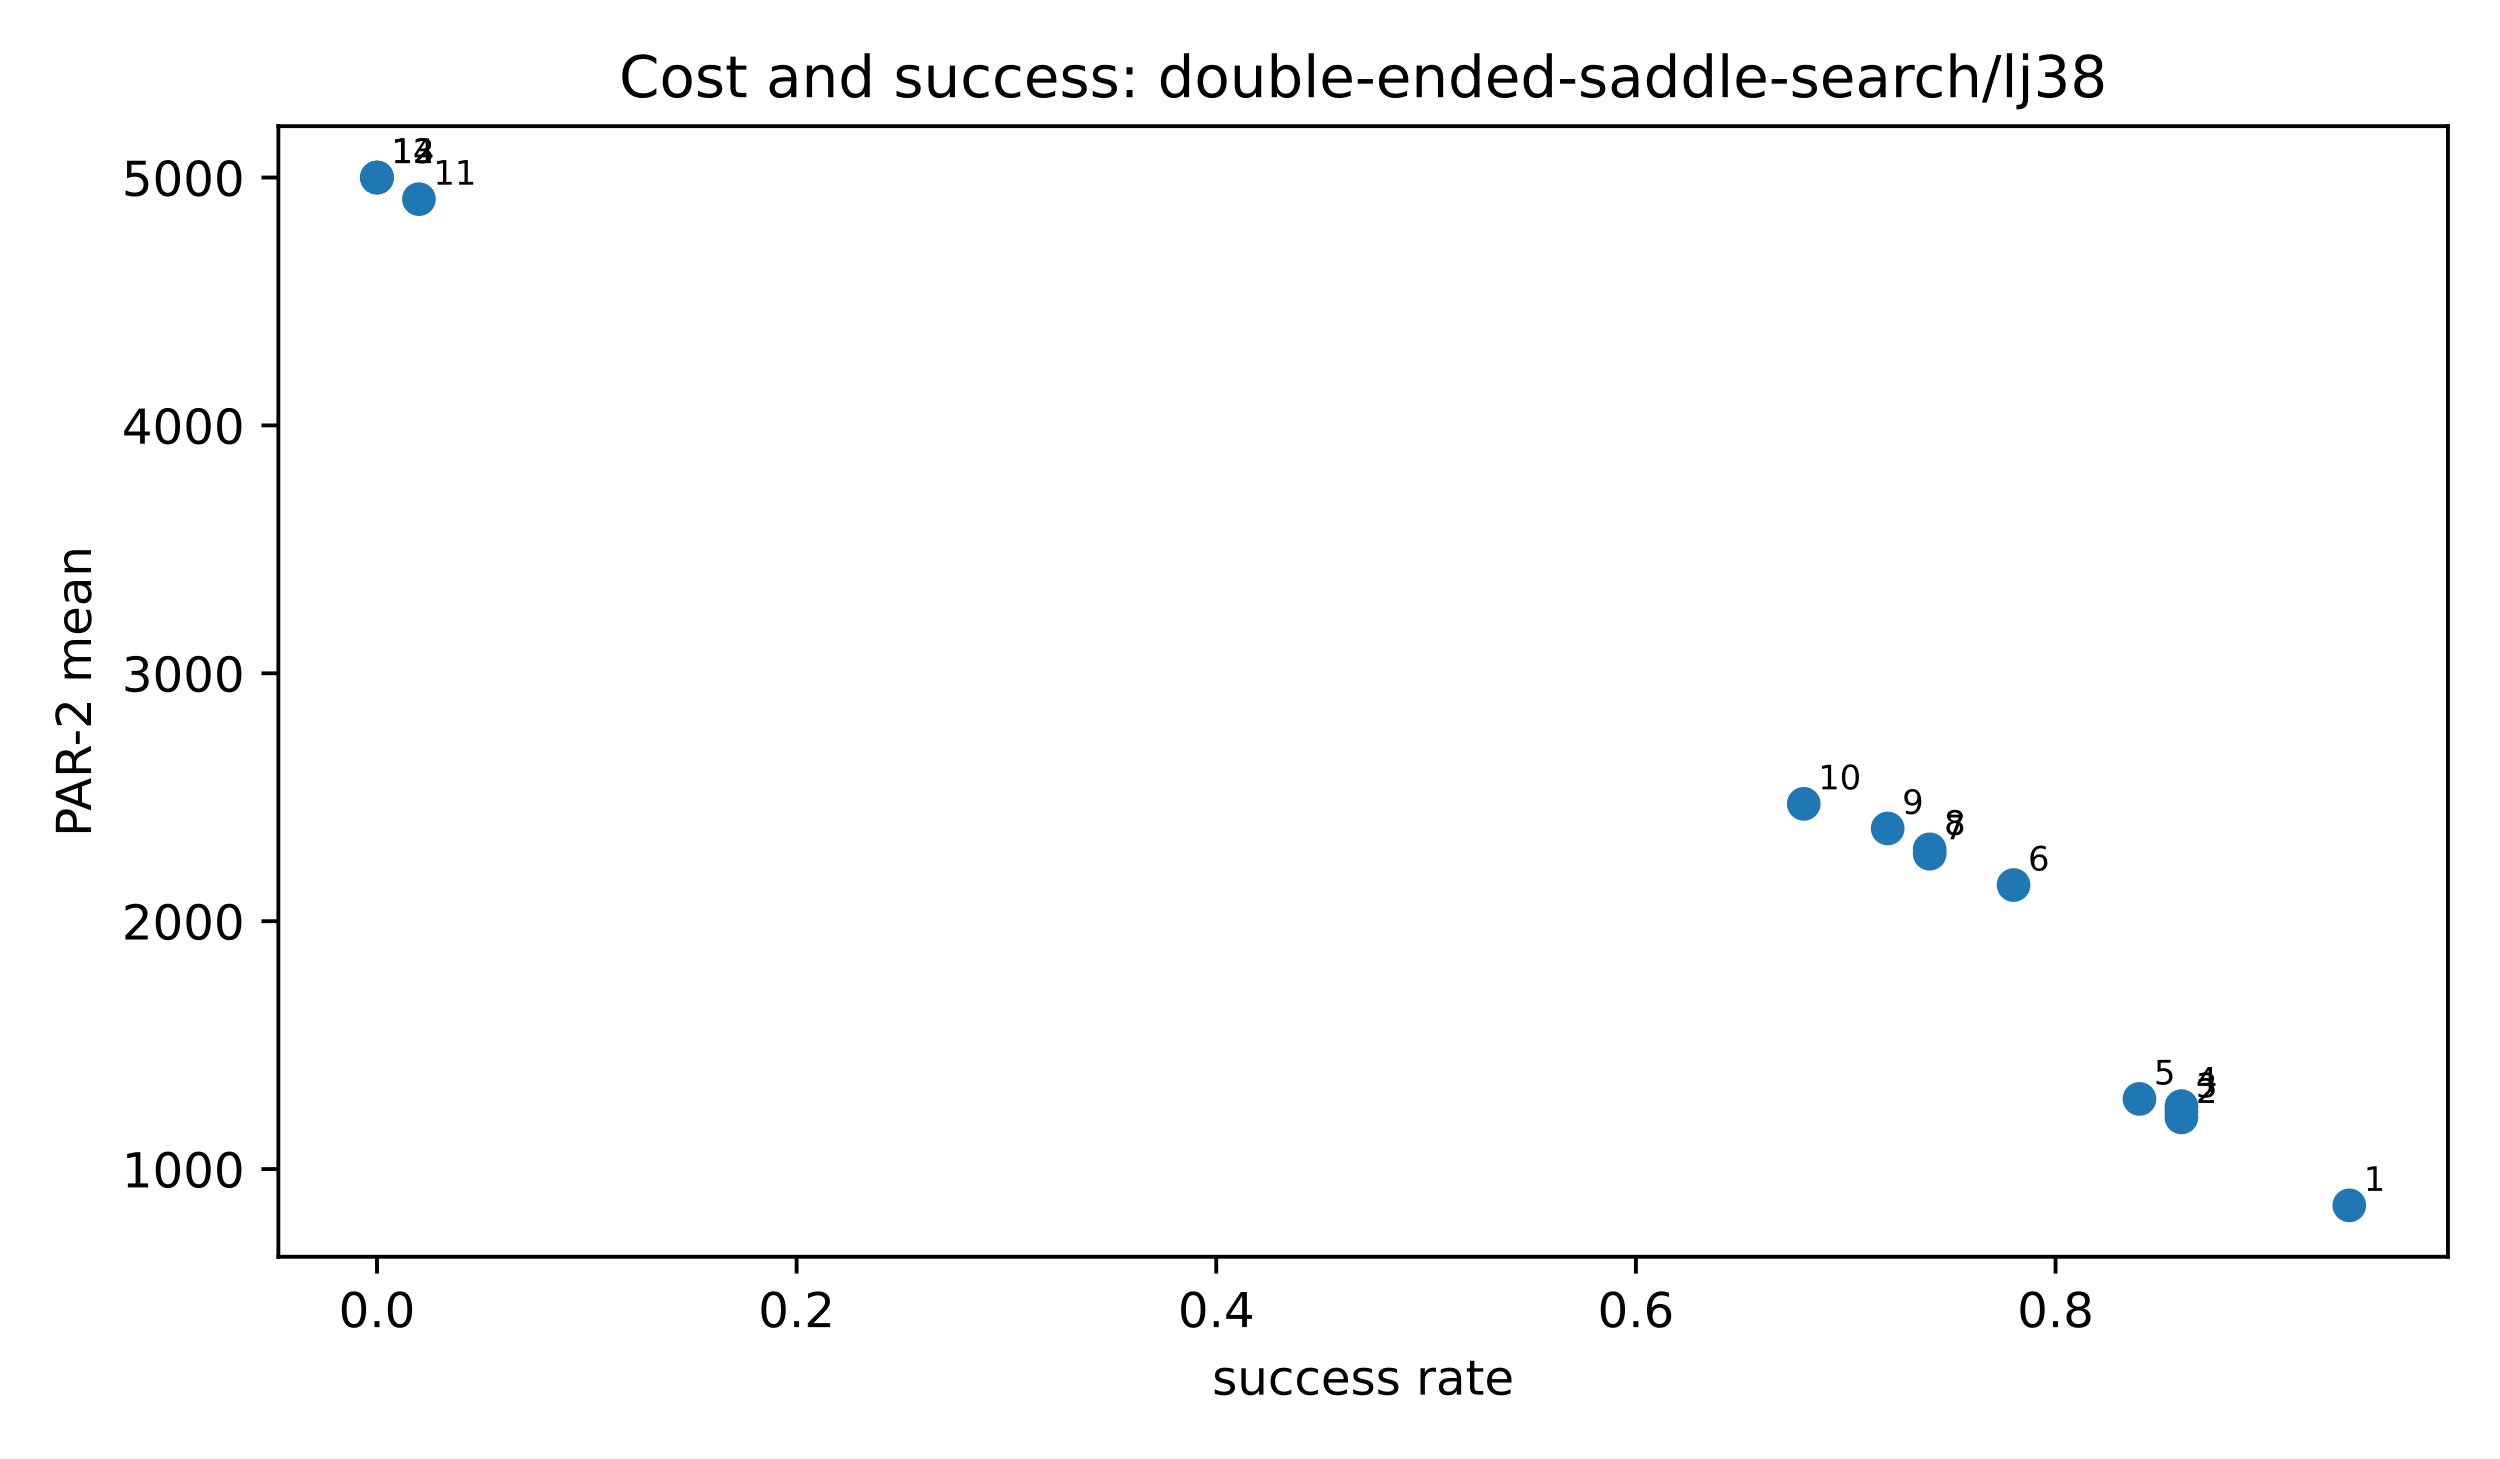
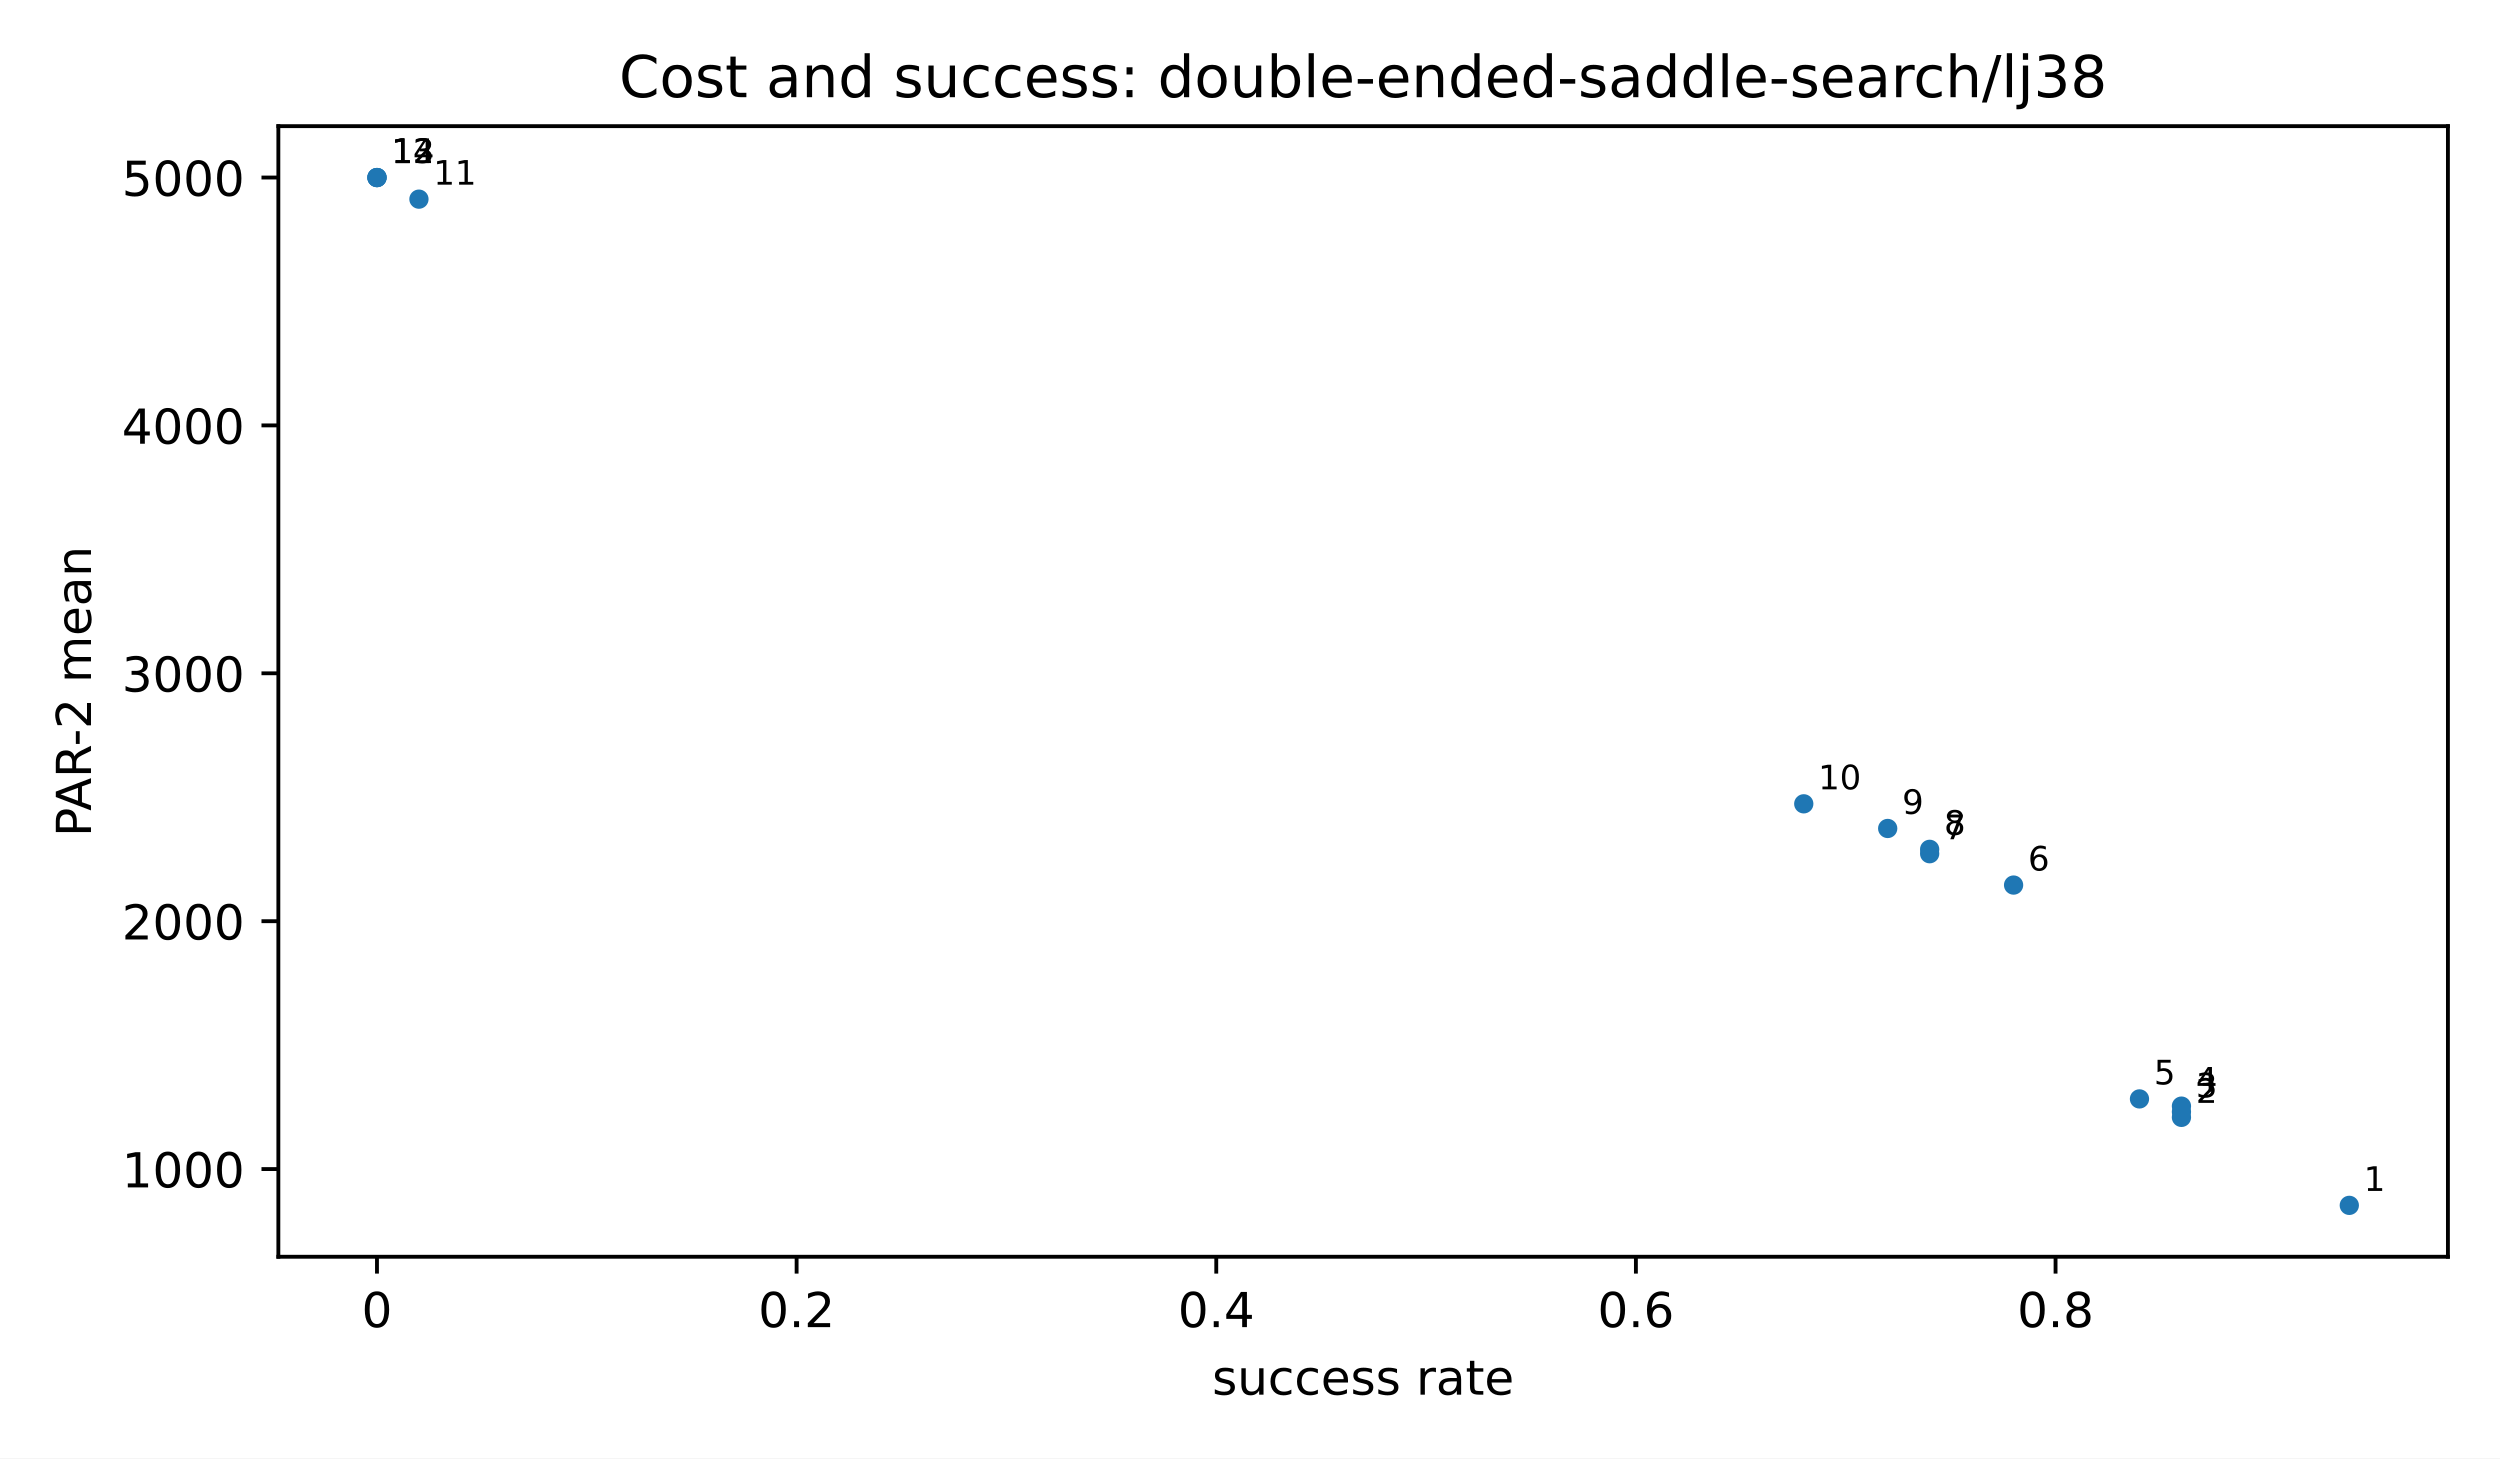
<svg xmlns="http://www.w3.org/2000/svg" xmlns:xlink="http://www.w3.org/1999/xlink" width="518.4pt" height="302.4pt" viewBox="0 0 518.4 302.4" version="1.1">
  <defs>
    <style type="text/css">*{stroke-linejoin: round; stroke-linecap: butt}</style>
  </defs>
  <g id="figure_1">
    <g id="patch_1">
      <path d="M 0 302.4  L 518.4 302.4  L 518.4 0  L 0 0  z " style="fill: #ffffff" />
    </g>
    <g id="axes_1">
      <g id="patch_2">
        <path d="M 57.72 260.6  L 507.6 260.6  L 507.6 26.16  L 57.72 26.16  z " style="fill: #ffffff" />
      </g>
      <g id="PathCollection_1">
        <defs>
-           <path id="mb7c84e1192" d="M 0 3  C 0.796 3 1.559 2.684 2.121 2.121  C 2.684 1.559 3 0.796 3 0  C 3 -0.796 2.684 -1.559 2.121 -2.121  C 1.559 -2.684 0.796 -3 0 -3  C -0.796 -3 -1.559 -2.684 -2.121 -2.121  C -2.684 -1.559 -3 -0.796 -3 0  C -3 0.796 -2.684 1.559 -2.121 2.121  C -1.559 2.684 -0.796 3 0 3  z " style="stroke: #1f77b4" />
+           <path id="m2d8934182f" d="M 0 2  C 0.53 2 1.039 1.789 1.414 1.414  C 1.789 1.039 2 0.53 2 0  C 2 -0.53 1.789 -1.039 1.414 -1.414  C 1.039 -1.789 0.53 -2 0 -2  C -0.53 -2 -1.039 -1.789 -1.414 -1.414  C -1.789 -1.039 -2 -0.53 -2 0  C -2 0.53 -1.789 1.039 -1.414 1.414  C -1.039 1.789 -0.53 2 0 2  z " />
        </defs>
        <g clip-path="url(#pfbca4baf77)">
-           <use xlink:href="#mb7c84e1192" x="487.151" y="249.944" style="fill: #1f77b4; stroke: #1f77b4" />
-           <use xlink:href="#mb7c84e1192" x="452.344" y="231.699" style="fill: #1f77b4; stroke: #1f77b4" />
-           <use xlink:href="#mb7c84e1192" x="452.344" y="230.553" style="fill: #1f77b4; stroke: #1f77b4" />
-           <use xlink:href="#mb7c84e1192" x="452.344" y="229.365" style="fill: #1f77b4; stroke: #1f77b4" />
-           <use xlink:href="#mb7c84e1192" x="443.642" y="227.871" style="fill: #1f77b4; stroke: #1f77b4" />
-           <use xlink:href="#mb7c84e1192" x="417.537" y="183.527" style="fill: #1f77b4; stroke: #1f77b4" />
-           <use xlink:href="#mb7c84e1192" x="400.134" y="177.026" style="fill: #1f77b4; stroke: #1f77b4" />
-           <use xlink:href="#mb7c84e1192" x="400.134" y="176.118" style="fill: #1f77b4; stroke: #1f77b4" />
-           <use xlink:href="#mb7c84e1192" x="391.432" y="171.791" style="fill: #1f77b4; stroke: #1f77b4" />
-           <use xlink:href="#mb7c84e1192" x="374.028" y="166.681" style="fill: #1f77b4; stroke: #1f77b4" />
-           <use xlink:href="#mb7c84e1192" x="86.871" y="41.296" style="fill: #1f77b4; stroke: #1f77b4" />
-           <use xlink:href="#mb7c84e1192" x="78.169" y="36.816" style="fill: #1f77b4; stroke: #1f77b4" />
-           <use xlink:href="#mb7c84e1192" x="78.169" y="36.816" style="fill: #1f77b4; stroke: #1f77b4" />
-           <use xlink:href="#mb7c84e1192" x="78.169" y="36.816" style="fill: #1f77b4; stroke: #1f77b4" />
+           <use xlink:href="#m2d8934182f" x="487.151" y="249.944" style="fill: #1f77b4" />
+           <use xlink:href="#m2d8934182f" x="452.344" y="231.699" style="fill: #1f77b4" />
+           <use xlink:href="#m2d8934182f" x="452.344" y="230.553" style="fill: #1f77b4" />
+           <use xlink:href="#m2d8934182f" x="452.344" y="229.365" style="fill: #1f77b4" />
+           <use xlink:href="#m2d8934182f" x="443.642" y="227.871" style="fill: #1f77b4" />
+           <use xlink:href="#m2d8934182f" x="417.537" y="183.527" style="fill: #1f77b4" />
+           <use xlink:href="#m2d8934182f" x="400.134" y="177.026" style="fill: #1f77b4" />
+           <use xlink:href="#m2d8934182f" x="400.134" y="176.118" style="fill: #1f77b4" />
+           <use xlink:href="#m2d8934182f" x="391.432" y="171.791" style="fill: #1f77b4" />
+           <use xlink:href="#m2d8934182f" x="374.028" y="166.681" style="fill: #1f77b4" />
+           <use xlink:href="#m2d8934182f" x="86.871" y="41.296" style="fill: #1f77b4" />
+           <use xlink:href="#m2d8934182f" x="78.169" y="36.816" style="fill: #1f77b4" />
+           <use xlink:href="#m2d8934182f" x="78.169" y="36.816" style="fill: #1f77b4" />
+           <use xlink:href="#m2d8934182f" x="78.169" y="36.816" style="fill: #1f77b4" />
        </g>
      </g>
      <g id="matplotlib.axis_1">
        <g id="xtick_1">
          <g id="line2d_1">
            <defs>
              <path id="m8ea4d47d77" d="M 0 0  L 0 3.5  " style="stroke: #000000; stroke-width: 0.8" />
            </defs>
            <g>
              <use xlink:href="#m8ea4d47d77" x="78.169" y="260.6" style="stroke: #000000; stroke-width: 0.8" />
            </g>
          </g>
          <g id="text_1">
-             <g transform="translate(70.21753 275.1977) scale(0.1 -0.1)">
-               <defs>
-                 <path id="DejaVuSans-13" d="M 2034 4250  Q 1547 4250 1301 3770  Q 1056 3291 1056 2328  Q 1056 1369 1301 889  Q 1547 409 2034 409  Q 2525 409 2770 889  Q 3016 1369 3016 2328  Q 3016 3291 2770 3770  Q 2525 4250 2034 4250  z M 2034 4750  Q 2819 4750 3233 4129  Q 3647 3509 3647 2328  Q 3647 1150 3233 529  Q 2819 -91 2034 -91  Q 1250 -91 836 529  Q 422 1150 422 2328  Q 422 3509 836 4129  Q 1250 4750 2034 4750  z " transform="scale(0.015625)" />
-                 <path id="DejaVuSans-11" d="M 684 794  L 1344 794  L 1344 0  L 684 0  L 684 794  z " transform="scale(0.015625)" />
-               </defs>
-               <use xlink:href="#DejaVuSans-13" />
-               <use xlink:href="#DejaVuSans-11" transform="translate(63.625 0)" />
-               <use xlink:href="#DejaVuSans-13" transform="translate(95.40625 0)" />
-             </g>
+             <text style="font-size: 10px; font-family: 'DejaVu Sans', 'Bitstream Vera Sans', 'Computer Modern Sans Serif', 'Lucida Grande', 'Verdana', 'Geneva', 'Lucid', 'Arial', 'Helvetica', 'Avant Garde', sans-serif; text-anchor: middle" x="78.169" y="275.198" transform="rotate(-0 78.16909 275.1977)">0</text>
          </g>
        </g>
        <g id="xtick_2">
          <g id="line2d_2">
            <g>
              <use xlink:href="#m8ea4d47d77" x="165.186" y="260.6" style="stroke: #000000; stroke-width: 0.8" />
            </g>
          </g>
          <g id="text_2">
-             <g transform="translate(157.2349 275.1977) scale(0.1 -0.1)">
-               <defs>
-                 <path id="DejaVuSans-15" d="M 1228 531  L 3431 531  L 3431 0  L 469 0  L 469 531  Q 828 903 1448 1529  Q 2069 2156 2228 2338  Q 2531 2678 2651 2914  Q 2772 3150 2772 3378  Q 2772 3750 2511 3984  Q 2250 4219 1831 4219  Q 1534 4219 1204 4116  Q 875 4013 500 3803  L 500 4441  Q 881 4594 1212 4672  Q 1544 4750 1819 4750  Q 2544 4750 2975 4387  Q 3406 4025 3406 3419  Q 3406 3131 3298 2873  Q 3191 2616 2906 2266  Q 2828 2175 2409 1742  Q 1991 1309 1228 531  z " transform="scale(0.015625)" />
-               </defs>
-               <use xlink:href="#DejaVuSans-13" />
-               <use xlink:href="#DejaVuSans-11" transform="translate(63.625 0)" />
-               <use xlink:href="#DejaVuSans-15" transform="translate(95.40625 0)" />
-             </g>
+             <text style="font-size: 10px; font-family: 'DejaVu Sans', 'Bitstream Vera Sans', 'Computer Modern Sans Serif', 'Lucida Grande', 'Verdana', 'Geneva', 'Lucid', 'Arial', 'Helvetica', 'Avant Garde', sans-serif; text-anchor: middle" x="165.186" y="275.198" transform="rotate(-0 165.1865 275.1977)">0.2</text>
          </g>
        </g>
        <g id="xtick_3">
          <g id="line2d_3">
            <g>
              <use xlink:href="#m8ea4d47d77" x="252.204" y="260.6" style="stroke: #000000; stroke-width: 0.8" />
            </g>
          </g>
          <g id="text_3">
-             <g transform="translate(244.2523 275.1977) scale(0.1 -0.1)">
-               <defs>
-                 <path id="DejaVuSans-17" d="M 2419 4116  L 825 1625  L 2419 1625  L 2419 4116  z M 2253 4666  L 3047 4666  L 3047 1625  L 3713 1625  L 3713 1100  L 3047 1100  L 3047 0  L 2419 0  L 2419 1100  L 313 1100  L 313 1709  L 2253 4666  z " transform="scale(0.015625)" />
-               </defs>
-               <use xlink:href="#DejaVuSans-13" />
-               <use xlink:href="#DejaVuSans-11" transform="translate(63.625 0)" />
-               <use xlink:href="#DejaVuSans-17" transform="translate(95.40625 0)" />
-             </g>
+             <text style="font-size: 10px; font-family: 'DejaVu Sans', 'Bitstream Vera Sans', 'Computer Modern Sans Serif', 'Lucida Grande', 'Verdana', 'Geneva', 'Lucid', 'Arial', 'Helvetica', 'Avant Garde', sans-serif; text-anchor: middle" x="252.204" y="275.198" transform="rotate(-0 252.2039 275.1977)">0.4</text>
          </g>
        </g>
        <g id="xtick_4">
          <g id="line2d_4">
            <g>
              <use xlink:href="#m8ea4d47d77" x="339.221" y="260.6" style="stroke: #000000; stroke-width: 0.8" />
            </g>
          </g>
          <g id="text_4">
-             <g transform="translate(331.2698 275.1977) scale(0.1 -0.1)">
-               <defs>
-                 <path id="DejaVuSans-19" d="M 2113 2584  Q 1688 2584 1439 2293  Q 1191 2003 1191 1497  Q 1191 994 1439 701  Q 1688 409 2113 409  Q 2538 409 2786 701  Q 3034 994 3034 1497  Q 3034 2003 2786 2293  Q 2538 2584 2113 2584  z M 3366 4563  L 3366 3988  Q 3128 4100 2886 4159  Q 2644 4219 2406 4219  Q 1781 4219 1451 3797  Q 1122 3375 1075 2522  Q 1259 2794 1537 2939  Q 1816 3084 2150 3084  Q 2853 3084 3261 2657  Q 3669 2231 3669 1497  Q 3669 778 3244 343  Q 2819 -91 2113 -91  Q 1303 -91 875 529  Q 447 1150 447 2328  Q 447 3434 972 4092  Q 1497 4750 2381 4750  Q 2619 4750 2861 4703  Q 3103 4656 3366 4563  z " transform="scale(0.015625)" />
-               </defs>
-               <use xlink:href="#DejaVuSans-13" />
-               <use xlink:href="#DejaVuSans-11" transform="translate(63.625 0)" />
-               <use xlink:href="#DejaVuSans-19" transform="translate(95.40625 0)" />
-             </g>
+             <text style="font-size: 10px; font-family: 'DejaVu Sans', 'Bitstream Vera Sans', 'Computer Modern Sans Serif', 'Lucida Grande', 'Verdana', 'Geneva', 'Lucid', 'Arial', 'Helvetica', 'Avant Garde', sans-serif; text-anchor: middle" x="339.221" y="275.198" transform="rotate(-0 339.2213 275.1977)">0.6</text>
          </g>
        </g>
        <g id="xtick_5">
          <g id="line2d_5">
            <g>
              <use xlink:href="#m8ea4d47d77" x="426.239" y="260.6" style="stroke: #000000; stroke-width: 0.8" />
            </g>
          </g>
          <g id="text_5">
-             <g transform="translate(418.2872 275.1977) scale(0.1 -0.1)">
-               <defs>
-                 <path id="DejaVuSans-1b" d="M 2034 2216  Q 1584 2216 1326 1975  Q 1069 1734 1069 1313  Q 1069 891 1326 650  Q 1584 409 2034 409  Q 2484 409 2743 651  Q 3003 894 3003 1313  Q 3003 1734 2745 1975  Q 2488 2216 2034 2216  z M 1403 2484  Q 997 2584 770 2862  Q 544 3141 544 3541  Q 544 4100 942 4425  Q 1341 4750 2034 4750  Q 2731 4750 3128 4425  Q 3525 4100 3525 3541  Q 3525 3141 3298 2862  Q 3072 2584 2669 2484  Q 3125 2378 3379 2068  Q 3634 1759 3634 1313  Q 3634 634 3220 271  Q 2806 -91 2034 -91  Q 1263 -91 848 271  Q 434 634 434 1313  Q 434 1759 690 2068  Q 947 2378 1403 2484  z M 1172 3481  Q 1172 3119 1398 2916  Q 1625 2713 2034 2713  Q 2441 2713 2670 2916  Q 2900 3119 2900 3481  Q 2900 3844 2670 4047  Q 2441 4250 2034 4250  Q 1625 4250 1398 4047  Q 1172 3844 1172 3481  z " transform="scale(0.015625)" />
-               </defs>
-               <use xlink:href="#DejaVuSans-13" />
-               <use xlink:href="#DejaVuSans-11" transform="translate(63.625 0)" />
-               <use xlink:href="#DejaVuSans-1b" transform="translate(95.40625 0)" />
-             </g>
+             <text style="font-size: 10px; font-family: 'DejaVu Sans', 'Bitstream Vera Sans', 'Computer Modern Sans Serif', 'Lucida Grande', 'Verdana', 'Geneva', 'Lucid', 'Arial', 'Helvetica', 'Avant Garde', sans-serif; text-anchor: middle" x="426.239" y="275.198" transform="rotate(-0 426.2387 275.1977)">0.8</text>
          </g>
        </g>
        <g id="text_6">
-           <g transform="translate(251.3569 289.1977) scale(0.1 -0.1)">
-             <defs>
-               <path id="DejaVuSans-56" d="M 2834 3397  L 2834 2853  Q 2591 2978 2328 3040  Q 2066 3103 1784 3103  Q 1356 3103 1142 2972  Q 928 2841 928 2578  Q 928 2378 1081 2264  Q 1234 2150 1697 2047  L 1894 2003  Q 2506 1872 2764 1633  Q 3022 1394 3022 966  Q 3022 478 2636 193  Q 2250 -91 1575 -91  Q 1294 -91 989 -36  Q 684 19 347 128  L 347 722  Q 666 556 975 473  Q 1284 391 1588 391  Q 1994 391 2212 530  Q 2431 669 2431 922  Q 2431 1156 2273 1281  Q 2116 1406 1581 1522  L 1381 1569  Q 847 1681 609 1914  Q 372 2147 372 2553  Q 372 3047 722 3315  Q 1072 3584 1716 3584  Q 2034 3584 2315 3537  Q 2597 3491 2834 3397  z " transform="scale(0.015625)" />
-               <path id="DejaVuSans-58" d="M 544 1381  L 544 3500  L 1119 3500  L 1119 1403  Q 1119 906 1312 657  Q 1506 409 1894 409  Q 2359 409 2629 706  Q 2900 1003 2900 1516  L 2900 3500  L 3475 3500  L 3475 0  L 2900 0  L 2900 538  Q 2691 219 2414 64  Q 2138 -91 1772 -91  Q 1169 -91 856 284  Q 544 659 544 1381  z M 1991 3584  L 1991 3584  z " transform="scale(0.015625)" />
-               <path id="DejaVuSans-46" d="M 3122 3366  L 3122 2828  Q 2878 2963 2633 3030  Q 2388 3097 2138 3097  Q 1578 3097 1268 2742  Q 959 2388 959 1747  Q 959 1106 1268 751  Q 1578 397 2138 397  Q 2388 397 2633 464  Q 2878 531 3122 666  L 3122 134  Q 2881 22 2623 -34  Q 2366 -91 2075 -91  Q 1284 -91 818 406  Q 353 903 353 1747  Q 353 2603 823 3093  Q 1294 3584 2113 3584  Q 2378 3584 2631 3529  Q 2884 3475 3122 3366  z " transform="scale(0.015625)" />
-               <path id="DejaVuSans-48" d="M 3597 1894  L 3597 1613  L 953 1613  Q 991 1019 1311 708  Q 1631 397 2203 397  Q 2534 397 2845 478  Q 3156 559 3463 722  L 3463 178  Q 3153 47 2828 -22  Q 2503 -91 2169 -91  Q 1331 -91 842 396  Q 353 884 353 1716  Q 353 2575 817 3079  Q 1281 3584 2069 3584  Q 2775 3584 3186 3129  Q 3597 2675 3597 1894  z M 3022 2063  Q 3016 2534 2758 2815  Q 2500 3097 2075 3097  Q 1594 3097 1305 2825  Q 1016 2553 972 2059  L 3022 2063  z " transform="scale(0.015625)" />
-               <path id="DejaVuSans-3" transform="scale(0.015625)" />
-               <path id="DejaVuSans-55" d="M 2631 2963  Q 2534 3019 2420 3045  Q 2306 3072 2169 3072  Q 1681 3072 1420 2755  Q 1159 2438 1159 1844  L 1159 0  L 581 0  L 581 3500  L 1159 3500  L 1159 2956  Q 1341 3275 1631 3429  Q 1922 3584 2338 3584  Q 2397 3584 2469 3576  Q 2541 3569 2628 3553  L 2631 2963  z " transform="scale(0.015625)" />
-               <path id="DejaVuSans-44" d="M 2194 1759  Q 1497 1759 1228 1600  Q 959 1441 959 1056  Q 959 750 1161 570  Q 1363 391 1709 391  Q 2188 391 2477 730  Q 2766 1069 2766 1631  L 2766 1759  L 2194 1759  z M 3341 1997  L 3341 0  L 2766 0  L 2766 531  Q 2569 213 2275 61  Q 1981 -91 1556 -91  Q 1019 -91 701 211  Q 384 513 384 1019  Q 384 1609 779 1909  Q 1175 2209 1959 2209  L 2766 2209  L 2766 2266  Q 2766 2663 2505 2880  Q 2244 3097 1772 3097  Q 1472 3097 1187 3025  Q 903 2953 641 2809  L 641 3341  Q 956 3463 1253 3523  Q 1550 3584 1831 3584  Q 2591 3584 2966 3190  Q 3341 2797 3341 1997  z " transform="scale(0.015625)" />
-               <path id="DejaVuSans-57" d="M 1172 4494  L 1172 3500  L 2356 3500  L 2356 3053  L 1172 3053  L 1172 1153  Q 1172 725 1289 603  Q 1406 481 1766 481  L 2356 481  L 2356 0  L 1766 0  Q 1100 0 847 248  Q 594 497 594 1153  L 594 3053  L 172 3053  L 172 3500  L 594 3500  L 594 4494  L 1172 4494  z " transform="scale(0.015625)" />
-             </defs>
-             <use xlink:href="#DejaVuSans-56" />
-             <use xlink:href="#DejaVuSans-58" transform="translate(52.09375 0)" />
-             <use xlink:href="#DejaVuSans-46" transform="translate(115.4688 0)" />
-             <use xlink:href="#DejaVuSans-46" transform="translate(170.4531 0)" />
-             <use xlink:href="#DejaVuSans-48" transform="translate(225.4375 0)" />
-             <use xlink:href="#DejaVuSans-56" transform="translate(286.9688 0)" />
-             <use xlink:href="#DejaVuSans-56" transform="translate(339.0625 0)" />
-             <use xlink:href="#DejaVuSans-3" transform="translate(391.1562 0)" />
-             <use xlink:href="#DejaVuSans-55" transform="translate(422.9375 0)" />
-             <use xlink:href="#DejaVuSans-44" transform="translate(464.0469 0)" />
-             <use xlink:href="#DejaVuSans-57" transform="translate(525.3281 0)" />
-             <use xlink:href="#DejaVuSans-48" transform="translate(564.5312 0)" />
-           </g>
+           <text style="font-size: 10px; font-family: 'DejaVu Sans', 'Bitstream Vera Sans', 'Computer Modern Sans Serif', 'Lucida Grande', 'Verdana', 'Geneva', 'Lucid', 'Arial', 'Helvetica', 'Avant Garde', sans-serif; text-anchor: middle" x="282.66" y="289.198" transform="rotate(-0 282.66 289.1977)">success rate</text>
        </g>
      </g>
      <g id="matplotlib.axis_2">
        <g id="ytick_1">
          <g id="line2d_6">
            <defs>
              <path id="md659df78fa" d="M 0 0  L -3.5 0  " style="stroke: #000000; stroke-width: 0.8" />
            </defs>
            <g>
              <use xlink:href="#md659df78fa" x="57.72" y="242.417" style="stroke: #000000; stroke-width: 0.8" />
            </g>
          </g>
          <g id="text_7">
-             <g transform="translate(25.27 246.2154) scale(0.1 -0.1)">
-               <defs>
-                 <path id="DejaVuSans-14" d="M 794 531  L 1825 531  L 1825 4091  L 703 3866  L 703 4441  L 1819 4666  L 2450 4666  L 2450 531  L 3481 531  L 3481 0  L 794 0  L 794 531  z " transform="scale(0.015625)" />
-               </defs>
-               <use xlink:href="#DejaVuSans-14" />
-               <use xlink:href="#DejaVuSans-13" transform="translate(63.625 0)" />
-               <use xlink:href="#DejaVuSans-13" transform="translate(127.25 0)" />
-               <use xlink:href="#DejaVuSans-13" transform="translate(190.875 0)" />
-             </g>
+             <text style="font-size: 10px; font-family: 'DejaVu Sans', 'Bitstream Vera Sans', 'Computer Modern Sans Serif', 'Lucida Grande', 'Verdana', 'Geneva', 'Lucid', 'Arial', 'Helvetica', 'Avant Garde', sans-serif; text-anchor: end" x="50.72" y="246.215" transform="rotate(-0 50.72 246.2154)">1000</text>
          </g>
        </g>
        <g id="ytick_2">
          <g id="line2d_7">
            <g>
              <use xlink:href="#md659df78fa" x="57.72" y="191.017" style="stroke: #000000; stroke-width: 0.8" />
            </g>
          </g>
          <g id="text_8">
-             <g transform="translate(25.27 194.8154) scale(0.1 -0.1)">
-               <use xlink:href="#DejaVuSans-15" />
-               <use xlink:href="#DejaVuSans-13" transform="translate(63.625 0)" />
-               <use xlink:href="#DejaVuSans-13" transform="translate(127.25 0)" />
-               <use xlink:href="#DejaVuSans-13" transform="translate(190.875 0)" />
-             </g>
+             <text style="font-size: 10px; font-family: 'DejaVu Sans', 'Bitstream Vera Sans', 'Computer Modern Sans Serif', 'Lucida Grande', 'Verdana', 'Geneva', 'Lucid', 'Arial', 'Helvetica', 'Avant Garde', sans-serif; text-anchor: end" x="50.72" y="194.815" transform="rotate(-0 50.72 194.8154)">2000</text>
          </g>
        </g>
        <g id="ytick_3">
          <g id="line2d_8">
            <g>
              <use xlink:href="#md659df78fa" x="57.72" y="139.616" style="stroke: #000000; stroke-width: 0.8" />
            </g>
          </g>
          <g id="text_9">
-             <g transform="translate(25.27 143.4153) scale(0.1 -0.1)">
-               <defs>
-                 <path id="DejaVuSans-16" d="M 2597 2516  Q 3050 2419 3304 2112  Q 3559 1806 3559 1356  Q 3559 666 3084 287  Q 2609 -91 1734 -91  Q 1441 -91 1130 -33  Q 819 25 488 141  L 488 750  Q 750 597 1062 519  Q 1375 441 1716 441  Q 2309 441 2620 675  Q 2931 909 2931 1356  Q 2931 1769 2642 2001  Q 2353 2234 1838 2234  L 1294 2234  L 1294 2753  L 1863 2753  Q 2328 2753 2575 2939  Q 2822 3125 2822 3475  Q 2822 3834 2567 4026  Q 2313 4219 1838 4219  Q 1578 4219 1281 4162  Q 984 4106 628 3988  L 628 4550  Q 988 4650 1302 4700  Q 1616 4750 1894 4750  Q 2613 4750 3031 4423  Q 3450 4097 3450 3541  Q 3450 3153 3228 2886  Q 3006 2619 2597 2516  z " transform="scale(0.015625)" />
-               </defs>
-               <use xlink:href="#DejaVuSans-16" />
-               <use xlink:href="#DejaVuSans-13" transform="translate(63.625 0)" />
-               <use xlink:href="#DejaVuSans-13" transform="translate(127.25 0)" />
-               <use xlink:href="#DejaVuSans-13" transform="translate(190.875 0)" />
-             </g>
+             <text style="font-size: 10px; font-family: 'DejaVu Sans', 'Bitstream Vera Sans', 'Computer Modern Sans Serif', 'Lucida Grande', 'Verdana', 'Geneva', 'Lucid', 'Arial', 'Helvetica', 'Avant Garde', sans-serif; text-anchor: end" x="50.72" y="143.415" transform="rotate(-0 50.72 143.4153)">3000</text>
          </g>
        </g>
        <g id="ytick_4">
          <g id="line2d_9">
            <g>
              <use xlink:href="#md659df78fa" x="57.72" y="88.216" style="stroke: #000000; stroke-width: 0.8" />
            </g>
          </g>
          <g id="text_10">
-             <g transform="translate(25.27 92.01525) scale(0.1 -0.1)">
-               <use xlink:href="#DejaVuSans-17" />
-               <use xlink:href="#DejaVuSans-13" transform="translate(63.625 0)" />
-               <use xlink:href="#DejaVuSans-13" transform="translate(127.25 0)" />
-               <use xlink:href="#DejaVuSans-13" transform="translate(190.875 0)" />
-             </g>
+             <text style="font-size: 10px; font-family: 'DejaVu Sans', 'Bitstream Vera Sans', 'Computer Modern Sans Serif', 'Lucida Grande', 'Verdana', 'Geneva', 'Lucid', 'Arial', 'Helvetica', 'Avant Garde', sans-serif; text-anchor: end" x="50.72" y="92.015" transform="rotate(-0 50.72 92.01525)">4000</text>
          </g>
        </g>
        <g id="ytick_5">
          <g id="line2d_10">
            <g>
              <use xlink:href="#md659df78fa" x="57.72" y="36.816" style="stroke: #000000; stroke-width: 0.8" />
            </g>
          </g>
          <g id="text_11">
-             <g transform="translate(25.27 40.61519) scale(0.1 -0.1)">
-               <defs>
-                 <path id="DejaVuSans-18" d="M 691 4666  L 3169 4666  L 3169 4134  L 1269 4134  L 1269 2991  Q 1406 3038 1543 3061  Q 1681 3084 1819 3084  Q 2600 3084 3056 2656  Q 3513 2228 3513 1497  Q 3513 744 3044 326  Q 2575 -91 1722 -91  Q 1428 -91 1123 -41  Q 819 9 494 109  L 494 744  Q 775 591 1075 516  Q 1375 441 1709 441  Q 2250 441 2565 725  Q 2881 1009 2881 1497  Q 2881 1984 2565 2268  Q 2250 2553 1709 2553  Q 1456 2553 1204 2497  Q 953 2441 691 2322  L 691 4666  z " transform="scale(0.015625)" />
-               </defs>
-               <use xlink:href="#DejaVuSans-18" />
-               <use xlink:href="#DejaVuSans-13" transform="translate(63.625 0)" />
-               <use xlink:href="#DejaVuSans-13" transform="translate(127.25 0)" />
-               <use xlink:href="#DejaVuSans-13" transform="translate(190.875 0)" />
-             </g>
+             <text style="font-size: 10px; font-family: 'DejaVu Sans', 'Bitstream Vera Sans', 'Computer Modern Sans Serif', 'Lucida Grande', 'Verdana', 'Geneva', 'Lucid', 'Arial', 'Helvetica', 'Avant Garde', sans-serif; text-anchor: end" x="50.72" y="40.615" transform="rotate(-0 50.72 40.61519)">5000</text>
          </g>
        </g>
        <g id="text_12">
-           <g transform="translate(18.86766 173.5214) rotate(-90) scale(0.1 -0.1)">
-             <defs>
-               <path id="DejaVuSans-33" d="M 1259 4147  L 1259 2394  L 2053 2394  Q 2494 2394 2734 2622  Q 2975 2850 2975 3272  Q 2975 3691 2734 3919  Q 2494 4147 2053 4147  L 1259 4147  z M 628 4666  L 2053 4666  Q 2838 4666 3239 4311  Q 3641 3956 3641 3272  Q 3641 2581 3239 2228  Q 2838 1875 2053 1875  L 1259 1875  L 1259 0  L 628 0  L 628 4666  z " transform="scale(0.015625)" />
-               <path id="DejaVuSans-24" d="M 2188 4044  L 1331 1722  L 3047 1722  L 2188 4044  z M 1831 4666  L 2547 4666  L 4325 0  L 3669 0  L 3244 1197  L 1141 1197  L 716 0  L 50 0  L 1831 4666  z " transform="scale(0.015625)" />
-               <path id="DejaVuSans-35" d="M 2841 2188  Q 3044 2119 3236 1894  Q 3428 1669 3622 1275  L 4263 0  L 3584 0  L 2988 1197  Q 2756 1666 2539 1819  Q 2322 1972 1947 1972  L 1259 1972  L 1259 0  L 628 0  L 628 4666  L 2053 4666  Q 2853 4666 3247 4331  Q 3641 3997 3641 3322  Q 3641 2881 3436 2590  Q 3231 2300 2841 2188  z M 1259 4147  L 1259 2491  L 2053 2491  Q 2509 2491 2742 2702  Q 2975 2913 2975 3322  Q 2975 3731 2742 3939  Q 2509 4147 2053 4147  L 1259 4147  z " transform="scale(0.015625)" />
-               <path id="DejaVuSans-10" d="M 313 2009  L 1997 2009  L 1997 1497  L 313 1497  L 313 2009  z " transform="scale(0.015625)" />
-               <path id="DejaVuSans-50" d="M 3328 2828  Q 3544 3216 3844 3400  Q 4144 3584 4550 3584  Q 5097 3584 5394 3201  Q 5691 2819 5691 2113  L 5691 0  L 5113 0  L 5113 2094  Q 5113 2597 4934 2840  Q 4756 3084 4391 3084  Q 3944 3084 3684 2787  Q 3425 2491 3425 1978  L 3425 0  L 2847 0  L 2847 2094  Q 2847 2600 2669 2842  Q 2491 3084 2119 3084  Q 1678 3084 1418 2786  Q 1159 2488 1159 1978  L 1159 0  L 581 0  L 581 3500  L 1159 3500  L 1159 2956  Q 1356 3278 1631 3431  Q 1906 3584 2284 3584  Q 2666 3584 2933 3390  Q 3200 3197 3328 2828  z " transform="scale(0.015625)" />
-               <path id="DejaVuSans-51" d="M 3513 2113  L 3513 0  L 2938 0  L 2938 2094  Q 2938 2591 2744 2837  Q 2550 3084 2163 3084  Q 1697 3084 1428 2787  Q 1159 2491 1159 1978  L 1159 0  L 581 0  L 581 3500  L 1159 3500  L 1159 2956  Q 1366 3272 1645 3428  Q 1925 3584 2291 3584  Q 2894 3584 3203 3211  Q 3513 2838 3513 2113  z " transform="scale(0.015625)" />
-             </defs>
-             <use xlink:href="#DejaVuSans-33" />
-             <use xlink:href="#DejaVuSans-24" transform="translate(53.90625 0)" />
-             <use xlink:href="#DejaVuSans-35" transform="translate(122.3125 0)" />
-             <use xlink:href="#DejaVuSans-10" transform="translate(187.75 0)" />
-             <use xlink:href="#DejaVuSans-15" transform="translate(223.8281 0)" />
-             <use xlink:href="#DejaVuSans-3" transform="translate(287.4531 0)" />
-             <use xlink:href="#DejaVuSans-50" transform="translate(319.2344 0)" />
-             <use xlink:href="#DejaVuSans-48" transform="translate(416.6406 0)" />
-             <use xlink:href="#DejaVuSans-44" transform="translate(478.1719 0)" />
-             <use xlink:href="#DejaVuSans-51" transform="translate(539.4531 0)" />
-           </g>
+           <text style="font-size: 10px; font-family: 'DejaVu Sans', 'Bitstream Vera Sans', 'Computer Modern Sans Serif', 'Lucida Grande', 'Verdana', 'Geneva', 'Lucid', 'Arial', 'Helvetica', 'Avant Garde', sans-serif; text-anchor: middle" x="18.868" y="143.38" transform="rotate(-90 18.86766 143.38)">PAR-2 mean</text>
        </g>
      </g>
      <g id="patch_3">
        <path d="M 57.72 260.6  L 57.72 26.16  " style="fill: none; stroke: #000000; stroke-width: 0.8; stroke-linejoin: miter; stroke-linecap: square" />
      </g>
      <g id="patch_4">
        <path d="M 507.6 260.6  L 507.6 26.16  " style="fill: none; stroke: #000000; stroke-width: 0.8; stroke-linejoin: miter; stroke-linecap: square" />
      </g>
      <g id="patch_5">
        <path d="M 57.72 260.6  L 507.6 260.6  " style="fill: none; stroke: #000000; stroke-width: 0.8; stroke-linejoin: miter; stroke-linecap: square" />
      </g>
      <g id="patch_6">
        <path d="M 57.72 26.16  L 507.6 26.16  " style="fill: none; stroke: #000000; stroke-width: 0.8; stroke-linejoin: miter; stroke-linecap: square" />
      </g>
      <g id="text_13">
-         <g transform="translate(490.1509 246.9436) scale(0.07 -0.07)">
-           <use xlink:href="#DejaVuSans-14" />
-         </g>
+         <text style="font-size: 7px; font-family: 'DejaVu Sans', 'Bitstream Vera Sans', 'Computer Modern Sans Serif', 'Lucida Grande', 'Verdana', 'Geneva', 'Lucid', 'Arial', 'Helvetica', 'Avant Garde', sans-serif; text-anchor: start" x="490.151" y="246.944" transform="rotate(-0 490.1509 246.9436)">1</text>
      </g>
      <g id="text_14">
-         <g transform="translate(455.3439 228.6987) scale(0.07 -0.07)">
-           <use xlink:href="#DejaVuSans-15" />
-         </g>
+         <text style="font-size: 7px; font-family: 'DejaVu Sans', 'Bitstream Vera Sans', 'Computer Modern Sans Serif', 'Lucida Grande', 'Verdana', 'Geneva', 'Lucid', 'Arial', 'Helvetica', 'Avant Garde', sans-serif; text-anchor: start" x="455.344" y="228.699" transform="rotate(-0 455.3439 228.6987)">2</text>
      </g>
      <g id="text_15">
-         <g transform="translate(455.3439 227.5535) scale(0.07 -0.07)">
-           <use xlink:href="#DejaVuSans-16" />
-         </g>
+         <text style="font-size: 7px; font-family: 'DejaVu Sans', 'Bitstream Vera Sans', 'Computer Modern Sans Serif', 'Lucida Grande', 'Verdana', 'Geneva', 'Lucid', 'Arial', 'Helvetica', 'Avant Garde', sans-serif; text-anchor: start" x="455.344" y="227.553" transform="rotate(-0 455.3439 227.5535)">3</text>
      </g>
      <g id="text_16">
-         <g transform="translate(455.3439 226.3651) scale(0.07 -0.07)">
-           <use xlink:href="#DejaVuSans-17" />
-         </g>
+         <text style="font-size: 7px; font-family: 'DejaVu Sans', 'Bitstream Vera Sans', 'Computer Modern Sans Serif', 'Lucida Grande', 'Verdana', 'Geneva', 'Lucid', 'Arial', 'Helvetica', 'Avant Garde', sans-serif; text-anchor: start" x="455.344" y="226.365" transform="rotate(-0 455.3439 226.3651)">4</text>
      </g>
      <g id="text_17">
-         <g transform="translate(446.6422 224.8714) scale(0.07 -0.07)">
-           <use xlink:href="#DejaVuSans-18" />
-         </g>
+         <text style="font-size: 7px; font-family: 'DejaVu Sans', 'Bitstream Vera Sans', 'Computer Modern Sans Serif', 'Lucida Grande', 'Verdana', 'Geneva', 'Lucid', 'Arial', 'Helvetica', 'Avant Garde', sans-serif; text-anchor: start" x="446.642" y="224.871" transform="rotate(-0 446.6422 224.8714)">5</text>
      </g>
      <g id="text_18">
-         <g transform="translate(420.537 180.5265) scale(0.07 -0.07)">
-           <use xlink:href="#DejaVuSans-19" />
-         </g>
+         <text style="font-size: 7px; font-family: 'DejaVu Sans', 'Bitstream Vera Sans', 'Computer Modern Sans Serif', 'Lucida Grande', 'Verdana', 'Geneva', 'Lucid', 'Arial', 'Helvetica', 'Avant Garde', sans-serif; text-anchor: start" x="420.537" y="180.527" transform="rotate(-0 420.537 180.5265)">6</text>
      </g>
      <g id="text_19">
-         <g transform="translate(403.1335 174.0265) scale(0.07 -0.07)">
-           <defs>
-             <path id="DejaVuSans-1a" d="M 525 4666  L 3525 4666  L 3525 4397  L 1831 0  L 1172 0  L 2766 4134  L 525 4134  L 525 4666  z " transform="scale(0.015625)" />
-           </defs>
-           <use xlink:href="#DejaVuSans-1a" />
-         </g>
+         <text style="font-size: 7px; font-family: 'DejaVu Sans', 'Bitstream Vera Sans', 'Computer Modern Sans Serif', 'Lucida Grande', 'Verdana', 'Geneva', 'Lucid', 'Arial', 'Helvetica', 'Avant Garde', sans-serif; text-anchor: start" x="403.134" y="174.026" transform="rotate(-0 403.1335 174.0265)">7</text>
      </g>
      <g id="text_20">
-         <g transform="translate(403.1335 173.1177) scale(0.07 -0.07)">
-           <use xlink:href="#DejaVuSans-1b" />
-         </g>
+         <text style="font-size: 7px; font-family: 'DejaVu Sans', 'Bitstream Vera Sans', 'Computer Modern Sans Serif', 'Lucida Grande', 'Verdana', 'Geneva', 'Lucid', 'Arial', 'Helvetica', 'Avant Garde', sans-serif; text-anchor: start" x="403.134" y="173.118" transform="rotate(-0 403.1335 173.1177)">8</text>
      </g>
      <g id="text_21">
-         <g transform="translate(394.4318 168.7909) scale(0.07 -0.07)">
-           <defs>
-             <path id="DejaVuSans-1c" d="M 703 97  L 703 672  Q 941 559 1184 500  Q 1428 441 1663 441  Q 2288 441 2617 861  Q 2947 1281 2994 2138  Q 2813 1869 2534 1725  Q 2256 1581 1919 1581  Q 1219 1581 811 2004  Q 403 2428 403 3163  Q 403 3881 828 4315  Q 1253 4750 1959 4750  Q 2769 4750 3195 4129  Q 3622 3509 3622 2328  Q 3622 1225 3098 567  Q 2575 -91 1691 -91  Q 1453 -91 1209 -44  Q 966 3 703 97  z M 1959 2075  Q 2384 2075 2632 2365  Q 2881 2656 2881 3163  Q 2881 3666 2632 3958  Q 2384 4250 1959 4250  Q 1534 4250 1286 3958  Q 1038 3666 1038 3163  Q 1038 2656 1286 2365  Q 1534 2075 1959 2075  z " transform="scale(0.015625)" />
-           </defs>
-           <use xlink:href="#DejaVuSans-1c" />
-         </g>
+         <text style="font-size: 7px; font-family: 'DejaVu Sans', 'Bitstream Vera Sans', 'Computer Modern Sans Serif', 'Lucida Grande', 'Verdana', 'Geneva', 'Lucid', 'Arial', 'Helvetica', 'Avant Garde', sans-serif; text-anchor: start" x="394.432" y="168.791" transform="rotate(-0 394.4318 168.7909)">9</text>
      </g>
      <g id="text_22">
-         <g transform="translate(377.0283 163.6807) scale(0.07 -0.07)">
-           <use xlink:href="#DejaVuSans-14" />
-           <use xlink:href="#DejaVuSans-13" transform="translate(63.625 0)" />
-         </g>
+         <text style="font-size: 7px; font-family: 'DejaVu Sans', 'Bitstream Vera Sans', 'Computer Modern Sans Serif', 'Lucida Grande', 'Verdana', 'Geneva', 'Lucid', 'Arial', 'Helvetica', 'Avant Garde', sans-serif; text-anchor: start" x="377.028" y="163.681" transform="rotate(-0 377.0283 163.6807)">10</text>
      </g>
      <g id="text_23">
-         <g transform="translate(89.87083 38.29639) scale(0.07 -0.07)">
-           <use xlink:href="#DejaVuSans-14" />
-           <use xlink:href="#DejaVuSans-14" transform="translate(63.625 0)" />
-         </g>
+         <text style="font-size: 7px; font-family: 'DejaVu Sans', 'Bitstream Vera Sans', 'Computer Modern Sans Serif', 'Lucida Grande', 'Verdana', 'Geneva', 'Lucid', 'Arial', 'Helvetica', 'Avant Garde', sans-serif; text-anchor: start" x="89.871" y="38.296" transform="rotate(-0 89.87083 38.29639)">11</text>
      </g>
      <g id="text_24">
-         <g transform="translate(81.16909 33.81636) scale(0.07 -0.07)">
-           <use xlink:href="#DejaVuSans-14" />
-           <use xlink:href="#DejaVuSans-15" transform="translate(63.625 0)" />
-         </g>
+         <text style="font-size: 7px; font-family: 'DejaVu Sans', 'Bitstream Vera Sans', 'Computer Modern Sans Serif', 'Lucida Grande', 'Verdana', 'Geneva', 'Lucid', 'Arial', 'Helvetica', 'Avant Garde', sans-serif; text-anchor: start" x="81.169" y="33.816" transform="rotate(-0 81.16909 33.81636)">12</text>
      </g>
      <g id="text_25">
-         <g transform="translate(81.16909 33.81636) scale(0.07 -0.07)">
-           <use xlink:href="#DejaVuSans-14" />
-           <use xlink:href="#DejaVuSans-16" transform="translate(63.625 0)" />
-         </g>
+         <text style="font-size: 7px; font-family: 'DejaVu Sans', 'Bitstream Vera Sans', 'Computer Modern Sans Serif', 'Lucida Grande', 'Verdana', 'Geneva', 'Lucid', 'Arial', 'Helvetica', 'Avant Garde', sans-serif; text-anchor: start" x="81.169" y="33.816" transform="rotate(-0 81.16909 33.81636)">13</text>
      </g>
      <g id="text_26">
-         <g transform="translate(81.16909 33.81636) scale(0.07 -0.07)">
-           <use xlink:href="#DejaVuSans-14" />
-           <use xlink:href="#DejaVuSans-17" transform="translate(63.625 0)" />
-         </g>
+         <text style="font-size: 7px; font-family: 'DejaVu Sans', 'Bitstream Vera Sans', 'Computer Modern Sans Serif', 'Lucida Grande', 'Verdana', 'Geneva', 'Lucid', 'Arial', 'Helvetica', 'Avant Garde', sans-serif; text-anchor: start" x="81.169" y="33.816" transform="rotate(-0 81.16909 33.81636)">14</text>
      </g>
      <g id="text_27">
-         <g transform="translate(128.3728 20.16) scale(0.12 -0.12)">
-           <defs>
-             <path id="DejaVuSans-26" d="M 4122 4306  L 4122 3641  Q 3803 3938 3442 4084  Q 3081 4231 2675 4231  Q 1875 4231 1450 3742  Q 1025 3253 1025 2328  Q 1025 1406 1450 917  Q 1875 428 2675 428  Q 3081 428 3442 575  Q 3803 722 4122 1019  L 4122 359  Q 3791 134 3420 21  Q 3050 -91 2638 -91  Q 1578 -91 968 557  Q 359 1206 359 2328  Q 359 3453 968 4101  Q 1578 4750 2638 4750  Q 3056 4750 3426 4639  Q 3797 4528 4122 4306  z " transform="scale(0.015625)" />
-             <path id="DejaVuSans-52" d="M 1959 3097  Q 1497 3097 1228 2736  Q 959 2375 959 1747  Q 959 1119 1226 758  Q 1494 397 1959 397  Q 2419 397 2687 759  Q 2956 1122 2956 1747  Q 2956 2369 2687 2733  Q 2419 3097 1959 3097  z M 1959 3584  Q 2709 3584 3137 3096  Q 3566 2609 3566 1747  Q 3566 888 3137 398  Q 2709 -91 1959 -91  Q 1206 -91 779 398  Q 353 888 353 1747  Q 353 2609 779 3096  Q 1206 3584 1959 3584  z " transform="scale(0.015625)" />
-             <path id="DejaVuSans-47" d="M 2906 2969  L 2906 4863  L 3481 4863  L 3481 0  L 2906 0  L 2906 525  Q 2725 213 2448 61  Q 2172 -91 1784 -91  Q 1150 -91 751 415  Q 353 922 353 1747  Q 353 2572 751 3078  Q 1150 3584 1784 3584  Q 2172 3584 2448 3432  Q 2725 3281 2906 2969  z M 947 1747  Q 947 1113 1208 752  Q 1469 391 1925 391  Q 2381 391 2643 752  Q 2906 1113 2906 1747  Q 2906 2381 2643 2742  Q 2381 3103 1925 3103  Q 1469 3103 1208 2742  Q 947 2381 947 1747  z " transform="scale(0.015625)" />
-             <path id="DejaVuSans-1d" d="M 750 794  L 1409 794  L 1409 0  L 750 0  L 750 794  z M 750 3309  L 1409 3309  L 1409 2516  L 750 2516  L 750 3309  z " transform="scale(0.015625)" />
-             <path id="DejaVuSans-45" d="M 3116 1747  Q 3116 2381 2855 2742  Q 2594 3103 2138 3103  Q 1681 3103 1420 2742  Q 1159 2381 1159 1747  Q 1159 1113 1420 752  Q 1681 391 2138 391  Q 2594 391 2855 752  Q 3116 1113 3116 1747  z M 1159 2969  Q 1341 3281 1617 3432  Q 1894 3584 2278 3584  Q 2916 3584 3314 3078  Q 3713 2572 3713 1747  Q 3713 922 3314 415  Q 2916 -91 2278 -91  Q 1894 -91 1617 61  Q 1341 213 1159 525  L 1159 0  L 581 0  L 581 4863  L 1159 4863  L 1159 2969  z " transform="scale(0.015625)" />
-             <path id="DejaVuSans-4f" d="M 603 4863  L 1178 4863  L 1178 0  L 603 0  L 603 4863  z " transform="scale(0.015625)" />
-             <path id="DejaVuSans-4b" d="M 3513 2113  L 3513 0  L 2938 0  L 2938 2094  Q 2938 2591 2744 2837  Q 2550 3084 2163 3084  Q 1697 3084 1428 2787  Q 1159 2491 1159 1978  L 1159 0  L 581 0  L 581 4863  L 1159 4863  L 1159 2956  Q 1366 3272 1645 3428  Q 1925 3584 2291 3584  Q 2894 3584 3203 3211  Q 3513 2838 3513 2113  z " transform="scale(0.015625)" />
-             <path id="DejaVuSans-12" d="M 1625 4666  L 2156 4666  L 531 -594  L 0 -594  L 1625 4666  z " transform="scale(0.015625)" />
-             <path id="DejaVuSans-4d" d="M 603 3500  L 1178 3500  L 1178 -63  Q 1178 -731 923 -1031  Q 669 -1331 103 -1331  L -116 -1331  L -116 -844  L 38 -844  Q 366 -844 484 -692  Q 603 -541 603 -63  L 603 3500  z M 603 4863  L 1178 4863  L 1178 4134  L 603 4134  L 603 4863  z " transform="scale(0.015625)" />
-           </defs>
-           <use xlink:href="#DejaVuSans-26" />
-           <use xlink:href="#DejaVuSans-52" transform="translate(69.82812 0)" />
-           <use xlink:href="#DejaVuSans-56" transform="translate(131.0156 0)" />
-           <use xlink:href="#DejaVuSans-57" transform="translate(183.1094 0)" />
-           <use xlink:href="#DejaVuSans-3" transform="translate(222.3125 0)" />
-           <use xlink:href="#DejaVuSans-44" transform="translate(254.0938 0)" />
-           <use xlink:href="#DejaVuSans-51" transform="translate(315.375 0)" />
-           <use xlink:href="#DejaVuSans-47" transform="translate(378.75 0)" />
-           <use xlink:href="#DejaVuSans-3" transform="translate(442.2344 0)" />
-           <use xlink:href="#DejaVuSans-56" transform="translate(474.0156 0)" />
-           <use xlink:href="#DejaVuSans-58" transform="translate(526.1094 0)" />
-           <use xlink:href="#DejaVuSans-46" transform="translate(589.4844 0)" />
-           <use xlink:href="#DejaVuSans-46" transform="translate(644.4688 0)" />
-           <use xlink:href="#DejaVuSans-48" transform="translate(699.4531 0)" />
-           <use xlink:href="#DejaVuSans-56" transform="translate(760.9844 0)" />
-           <use xlink:href="#DejaVuSans-56" transform="translate(813.0781 0)" />
-           <use xlink:href="#DejaVuSans-1d" transform="translate(865.1719 0)" />
-           <use xlink:href="#DejaVuSans-3" transform="translate(898.8594 0)" />
-           <use xlink:href="#DejaVuSans-47" transform="translate(930.6406 0)" />
-           <use xlink:href="#DejaVuSans-52" transform="translate(994.125 0)" />
-           <use xlink:href="#DejaVuSans-58" transform="translate(1055.312 0)" />
-           <use xlink:href="#DejaVuSans-45" transform="translate(1118.688 0)" />
-           <use xlink:href="#DejaVuSans-4f" transform="translate(1182.172 0)" />
-           <use xlink:href="#DejaVuSans-48" transform="translate(1209.953 0)" />
-           <use xlink:href="#DejaVuSans-10" transform="translate(1271.484 0)" />
-           <use xlink:href="#DejaVuSans-48" transform="translate(1307.562 0)" />
-           <use xlink:href="#DejaVuSans-51" transform="translate(1369.094 0)" />
-           <use xlink:href="#DejaVuSans-47" transform="translate(1432.469 0)" />
-           <use xlink:href="#DejaVuSans-48" transform="translate(1495.953 0)" />
-           <use xlink:href="#DejaVuSans-47" transform="translate(1557.484 0)" />
-           <use xlink:href="#DejaVuSans-10" transform="translate(1620.969 0)" />
-           <use xlink:href="#DejaVuSans-56" transform="translate(1657.047 0)" />
-           <use xlink:href="#DejaVuSans-44" transform="translate(1709.141 0)" />
-           <use xlink:href="#DejaVuSans-47" transform="translate(1770.422 0)" />
-           <use xlink:href="#DejaVuSans-47" transform="translate(1833.906 0)" />
-           <use xlink:href="#DejaVuSans-4f" transform="translate(1897.391 0)" />
-           <use xlink:href="#DejaVuSans-48" transform="translate(1925.172 0)" />
-           <use xlink:href="#DejaVuSans-10" transform="translate(1986.703 0)" />
-           <use xlink:href="#DejaVuSans-56" transform="translate(2022.781 0)" />
-           <use xlink:href="#DejaVuSans-48" transform="translate(2074.875 0)" />
-           <use xlink:href="#DejaVuSans-44" transform="translate(2136.406 0)" />
-           <use xlink:href="#DejaVuSans-55" transform="translate(2197.688 0)" />
-           <use xlink:href="#DejaVuSans-46" transform="translate(2236.594 0)" />
-           <use xlink:href="#DejaVuSans-4b" transform="translate(2291.578 0)" />
-           <use xlink:href="#DejaVuSans-12" transform="translate(2354.953 0)" />
-           <use xlink:href="#DejaVuSans-4f" transform="translate(2388.641 0)" />
-           <use xlink:href="#DejaVuSans-4d" transform="translate(2416.422 0)" />
-           <use xlink:href="#DejaVuSans-16" transform="translate(2444.203 0)" />
-           <use xlink:href="#DejaVuSans-1b" transform="translate(2507.828 0)" />
-         </g>
+         <text style="font-size: 12px; font-family: 'DejaVu Sans', 'Bitstream Vera Sans', 'Computer Modern Sans Serif', 'Lucida Grande', 'Verdana', 'Geneva', 'Lucid', 'Arial', 'Helvetica', 'Avant Garde', sans-serif; text-anchor: middle" x="282.66" y="20.16" transform="rotate(-0 282.66 20.16)">Cost and success: double-ended-saddle-search/lj38</text>
      </g>
    </g>
  </g>
  <defs>
    <clipPath id="pfbca4baf77">
      <rect x="57.72" y="26.16" width="449.88" height="234.44" />
    </clipPath>
  </defs>
</svg>
